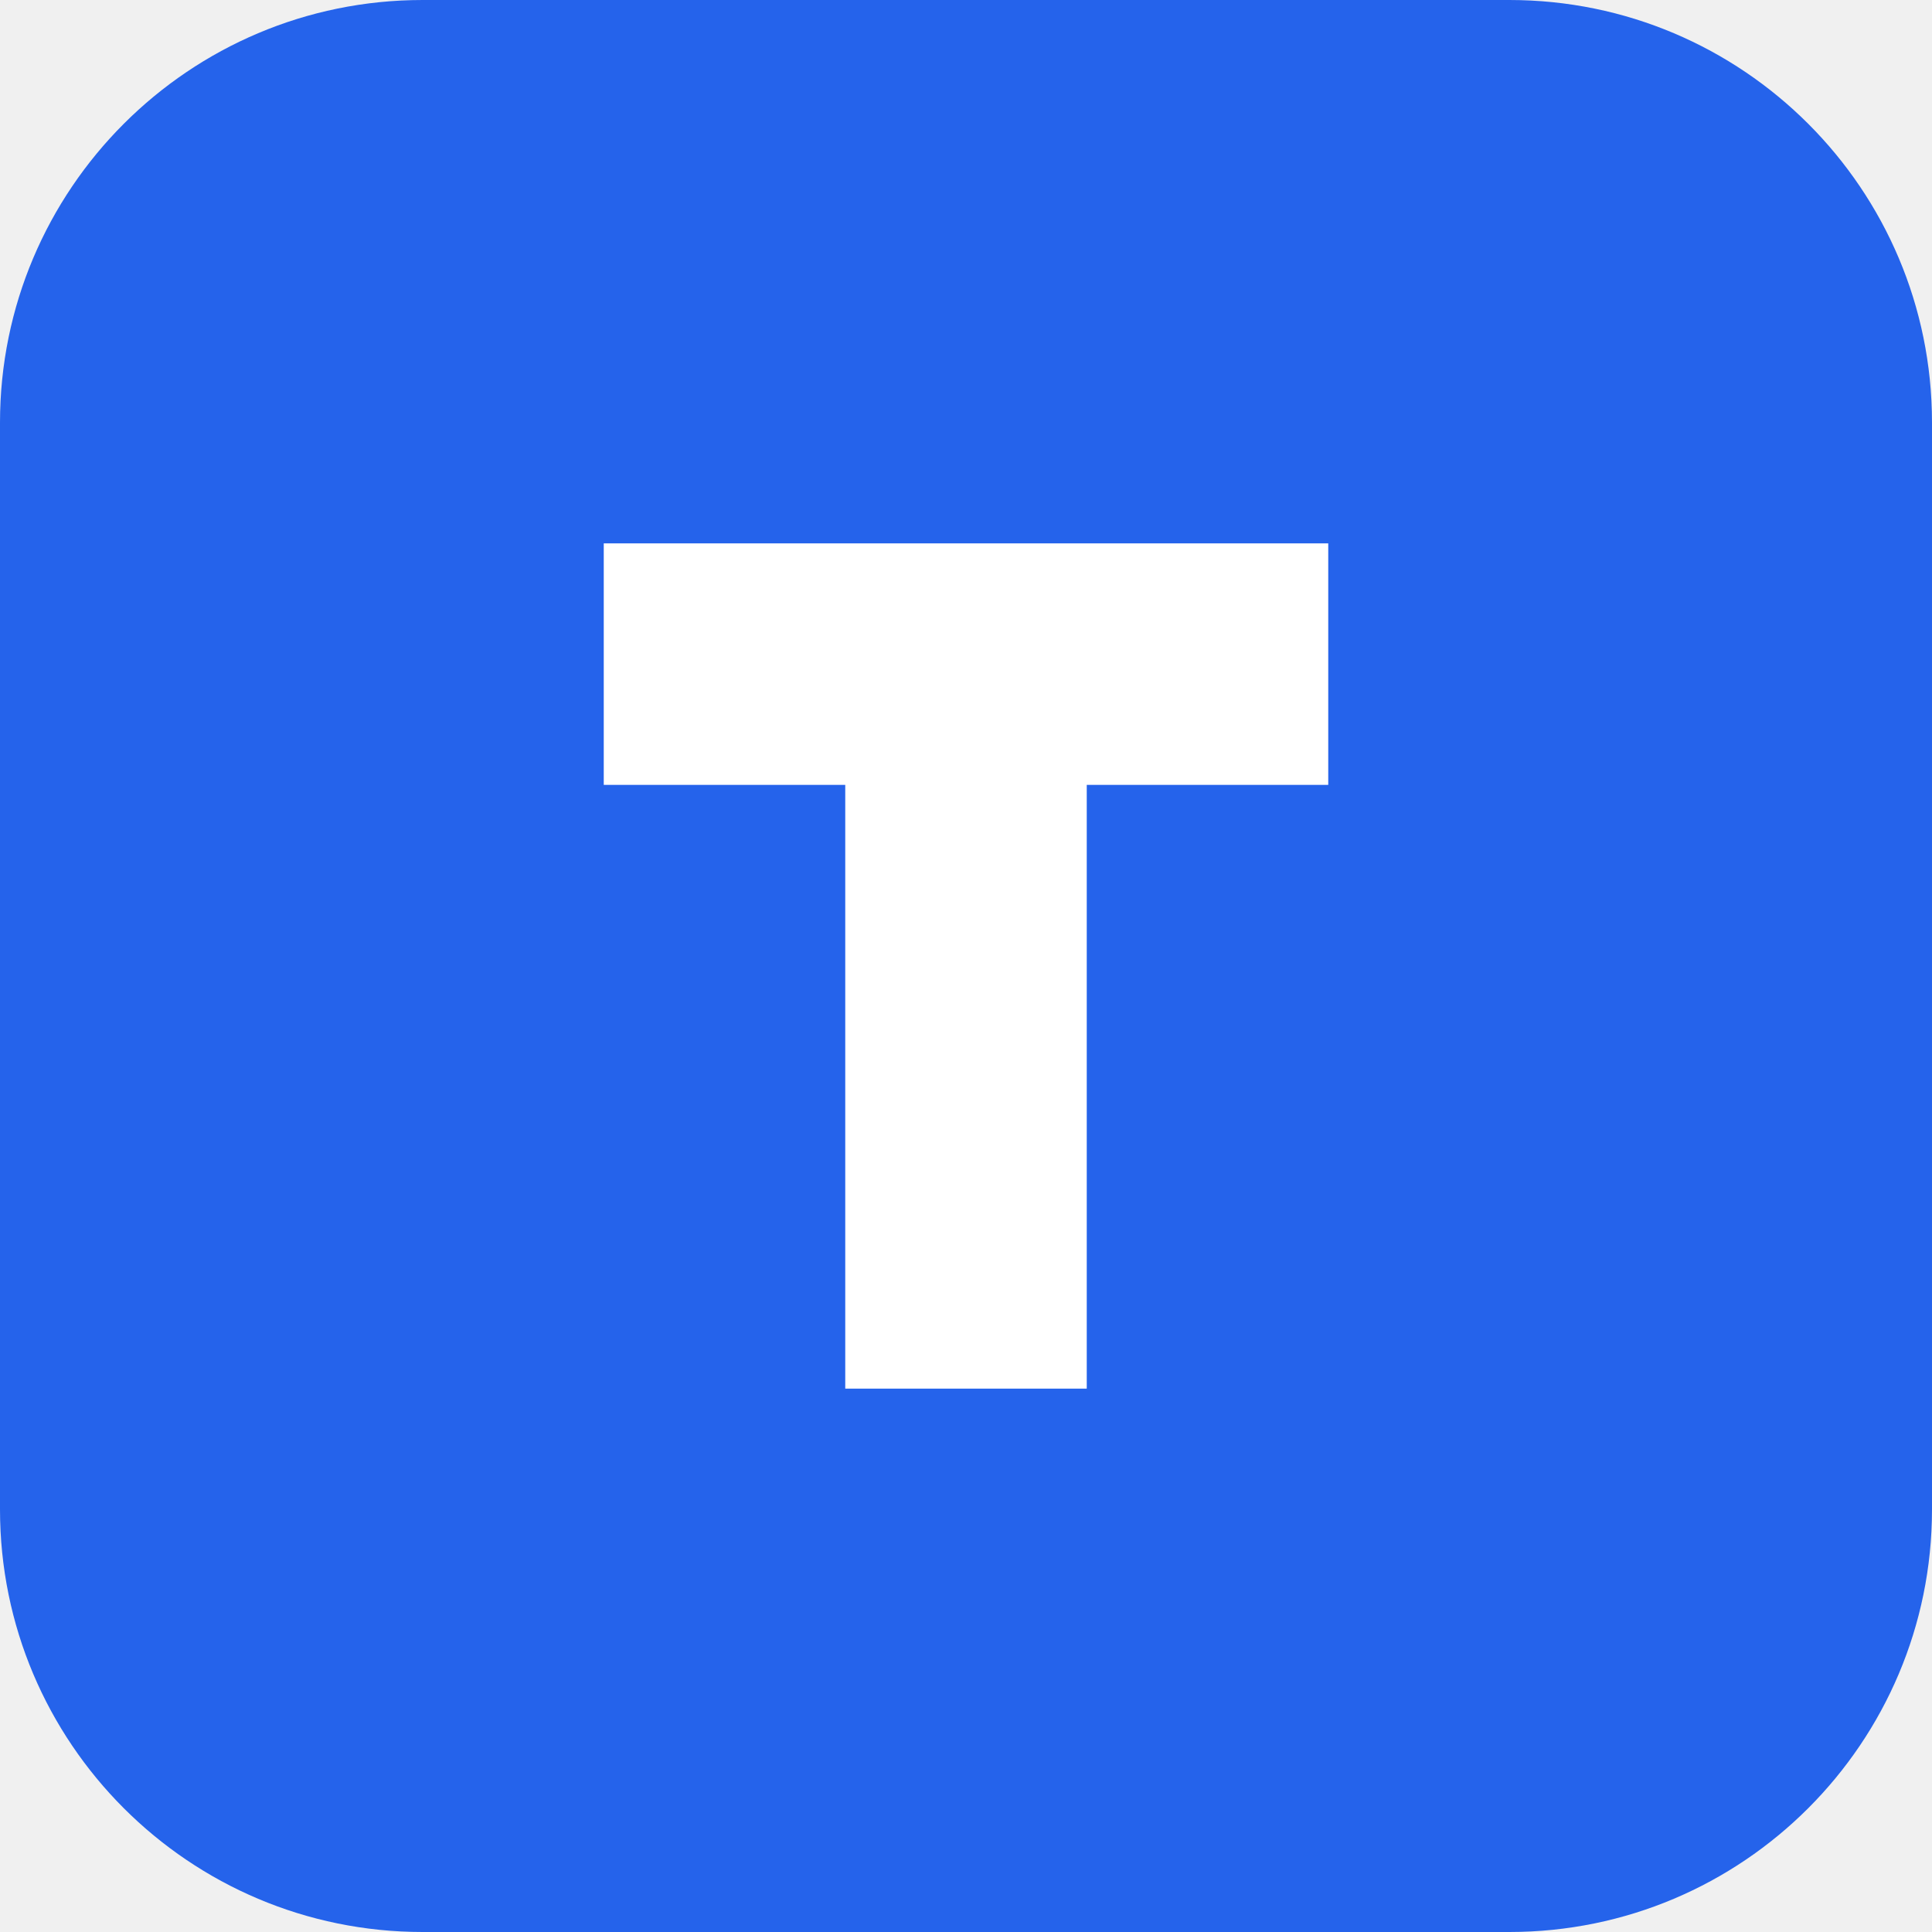
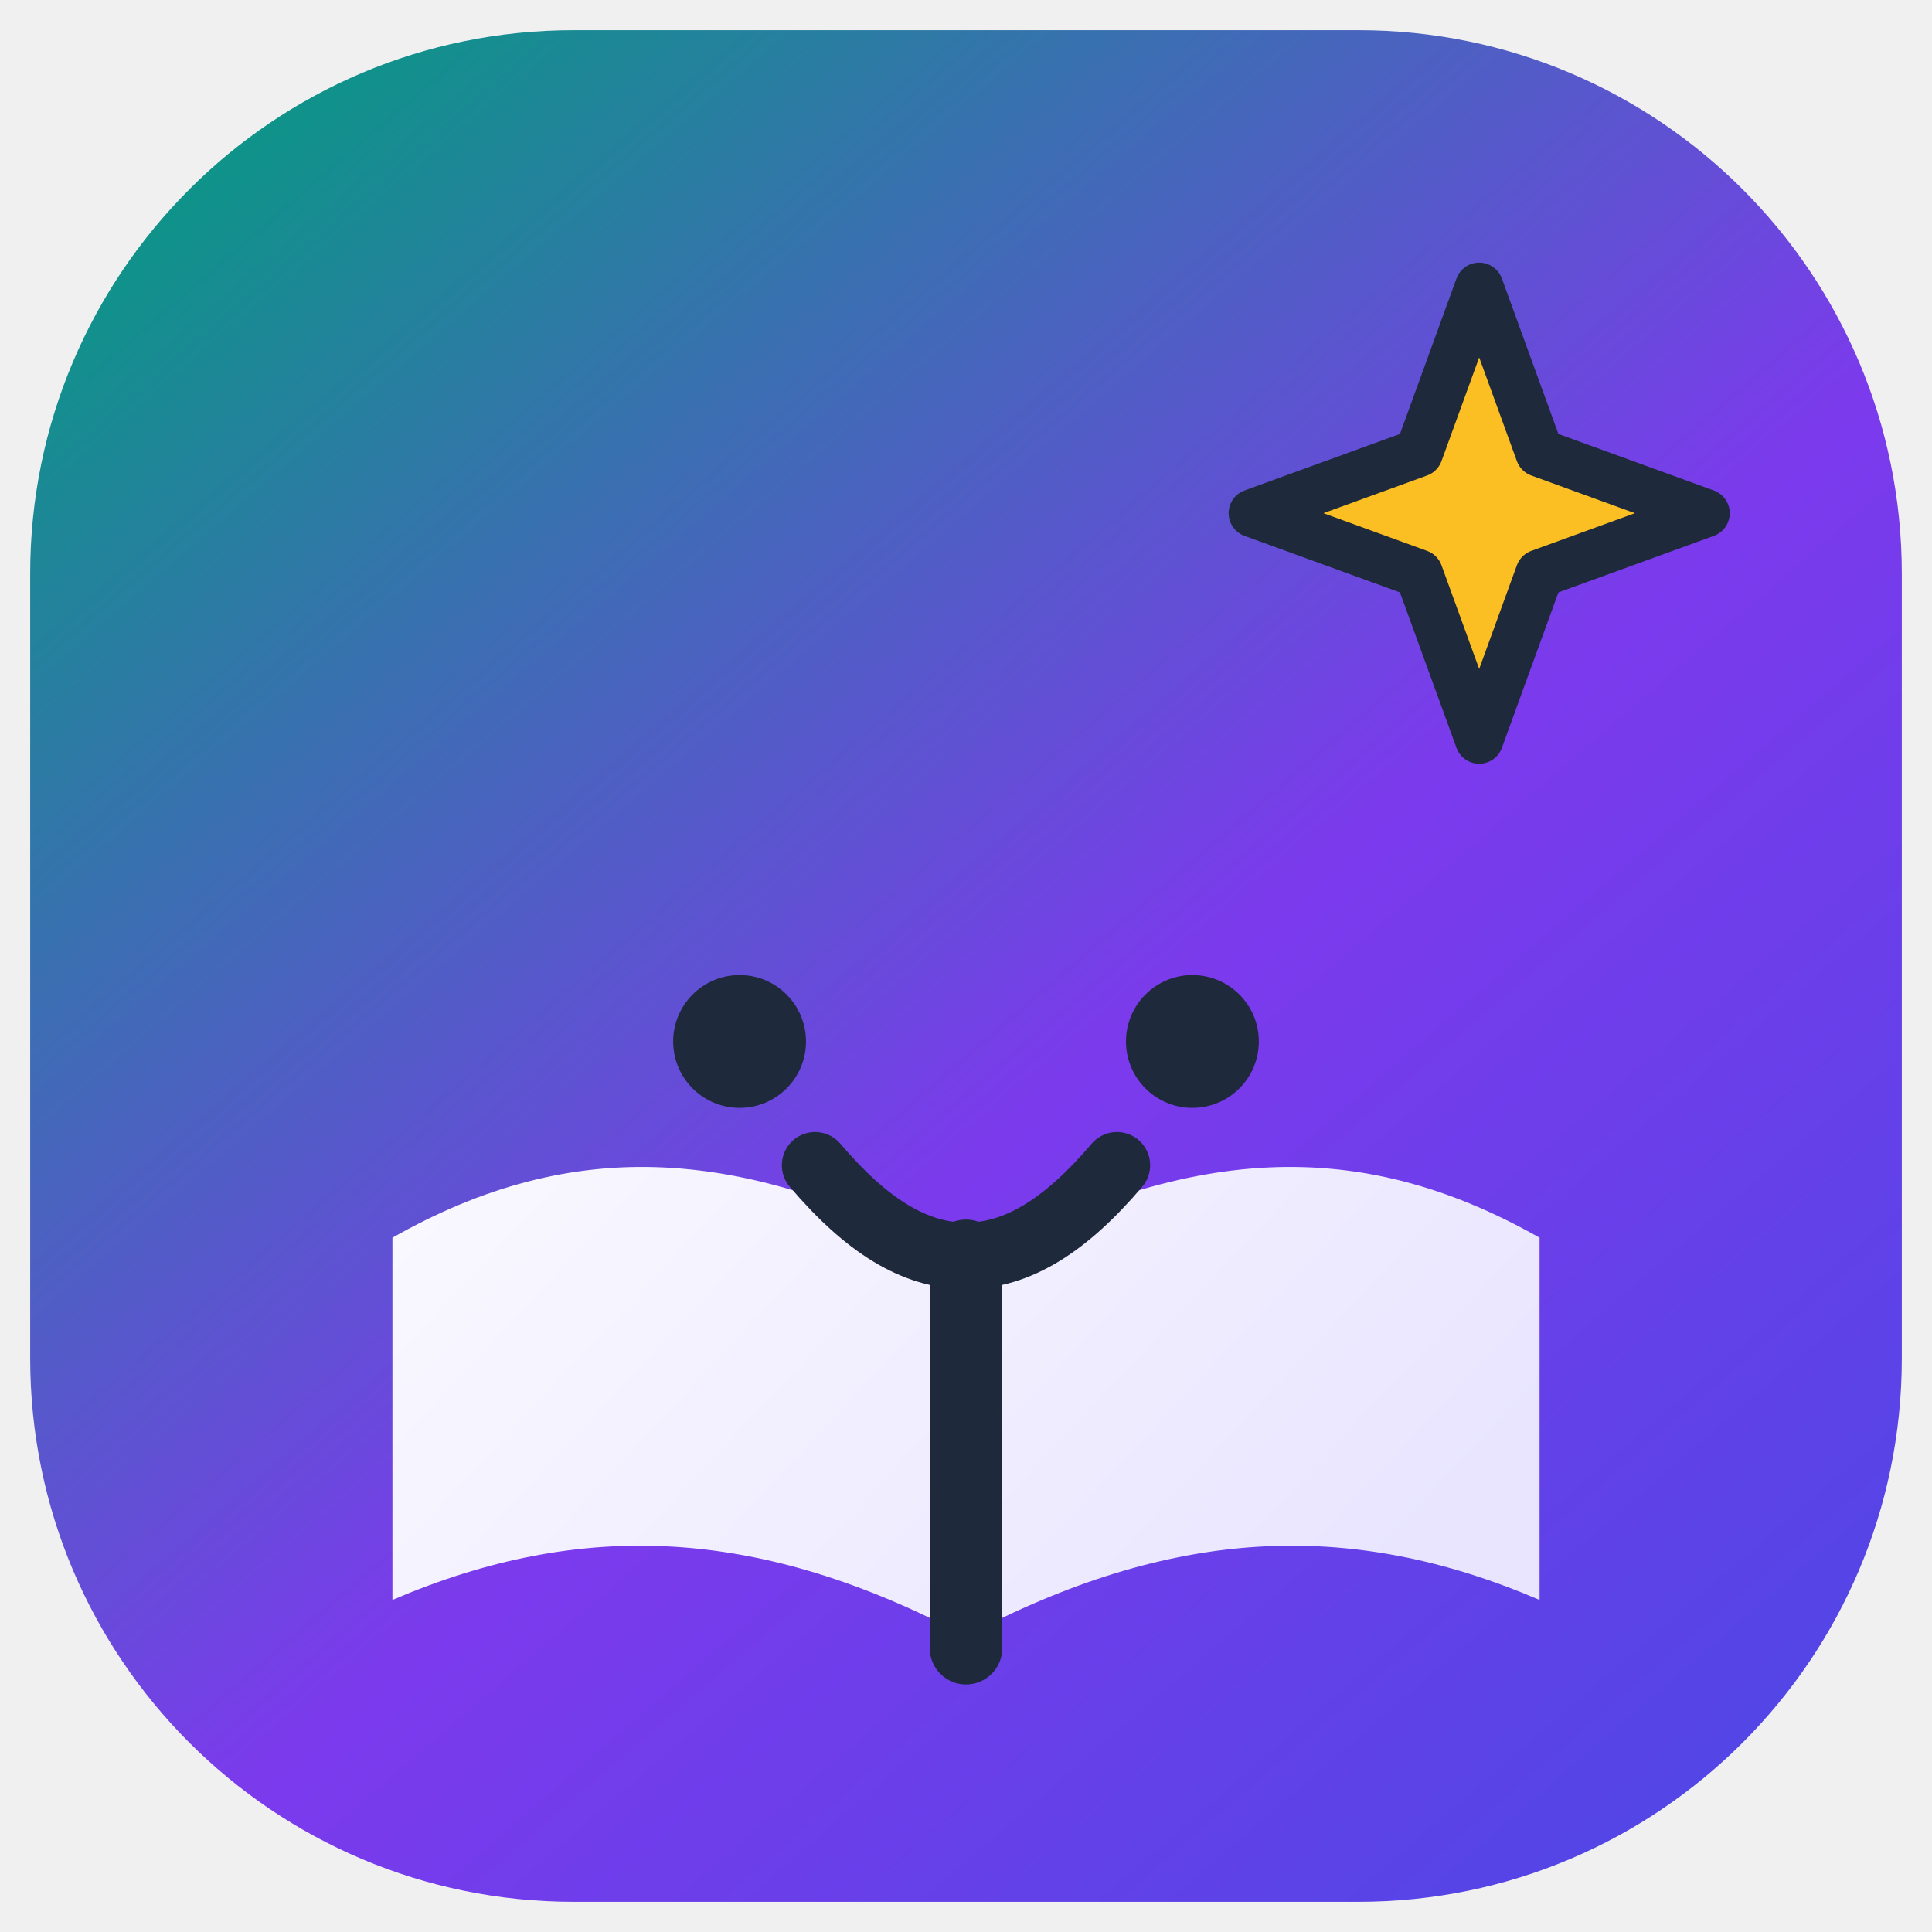
<svg xmlns="http://www.w3.org/2000/svg" viewBox="0 0 64 64">
-   <rect width="64" height="64" rx="14" fill="#2563eb" />
-   <path d="M20 18h24v8h-8v20h-8V26h-8z" fill="#fff" />
+   <defs>
+     <linearGradient id="bg" x1="8" y1="4" x2="58" y2="62" gradientUnits="userSpaceOnUse">
+       <stop stop-color="#0D9488" />
+       <stop offset="0.55" stop-color="#7C3AED" />
+       <stop offset="1" stop-color="#4F46E5" />
+     </linearGradient>
+     <linearGradient id="page" x1="16" y1="20" x2="48" y2="50" gradientUnits="userSpaceOnUse">
+       <stop stop-color="#FFFFFF" />
+       <stop offset="1" stop-color="#E9E5FF" />
+     </linearGradient>
+   </defs>
+   <rect x="1" y="1" width="62" height="62" rx="18" fill="url(#bg)" />
+   <path d="M13 41c6-3.4 11.7-3.1 19 .9v12.3c-6.8-3.6-12.7-3.9-19-1.2V41Z" fill="url(#page)" />
+   <path d="M51 41c-6-3.4-11.7-3.1-19 .9v12.3c6.8-3.6 12.7-3.9 19-1.2V41Z" fill="url(#page)" />
+   <path d="M32 41.6v13" stroke="#1E293B" stroke-width="2.4" stroke-linecap="round" />
+   <circle cx="24.5" cy="34.5" r="2.2" fill="#1E293B" />
+   <circle cx="39.5" cy="34.5" r="2.2" fill="#1E293B" />
+   <path d="M27 38.6c1.7 2 3.3 3 5 3s3.3-1 5-3" stroke="#1E293B" stroke-width="2.2" stroke-linecap="round" fill="none" />
+   <path d="M49 9.5 51 15l5.5 2L51 19l-2 5.5-2-5.5-5.5-2 5.5-2L49 9.5Z" fill="#FBBF24" stroke="#1E293B" stroke-width="1.6" stroke-linejoin="round" />
</svg>
